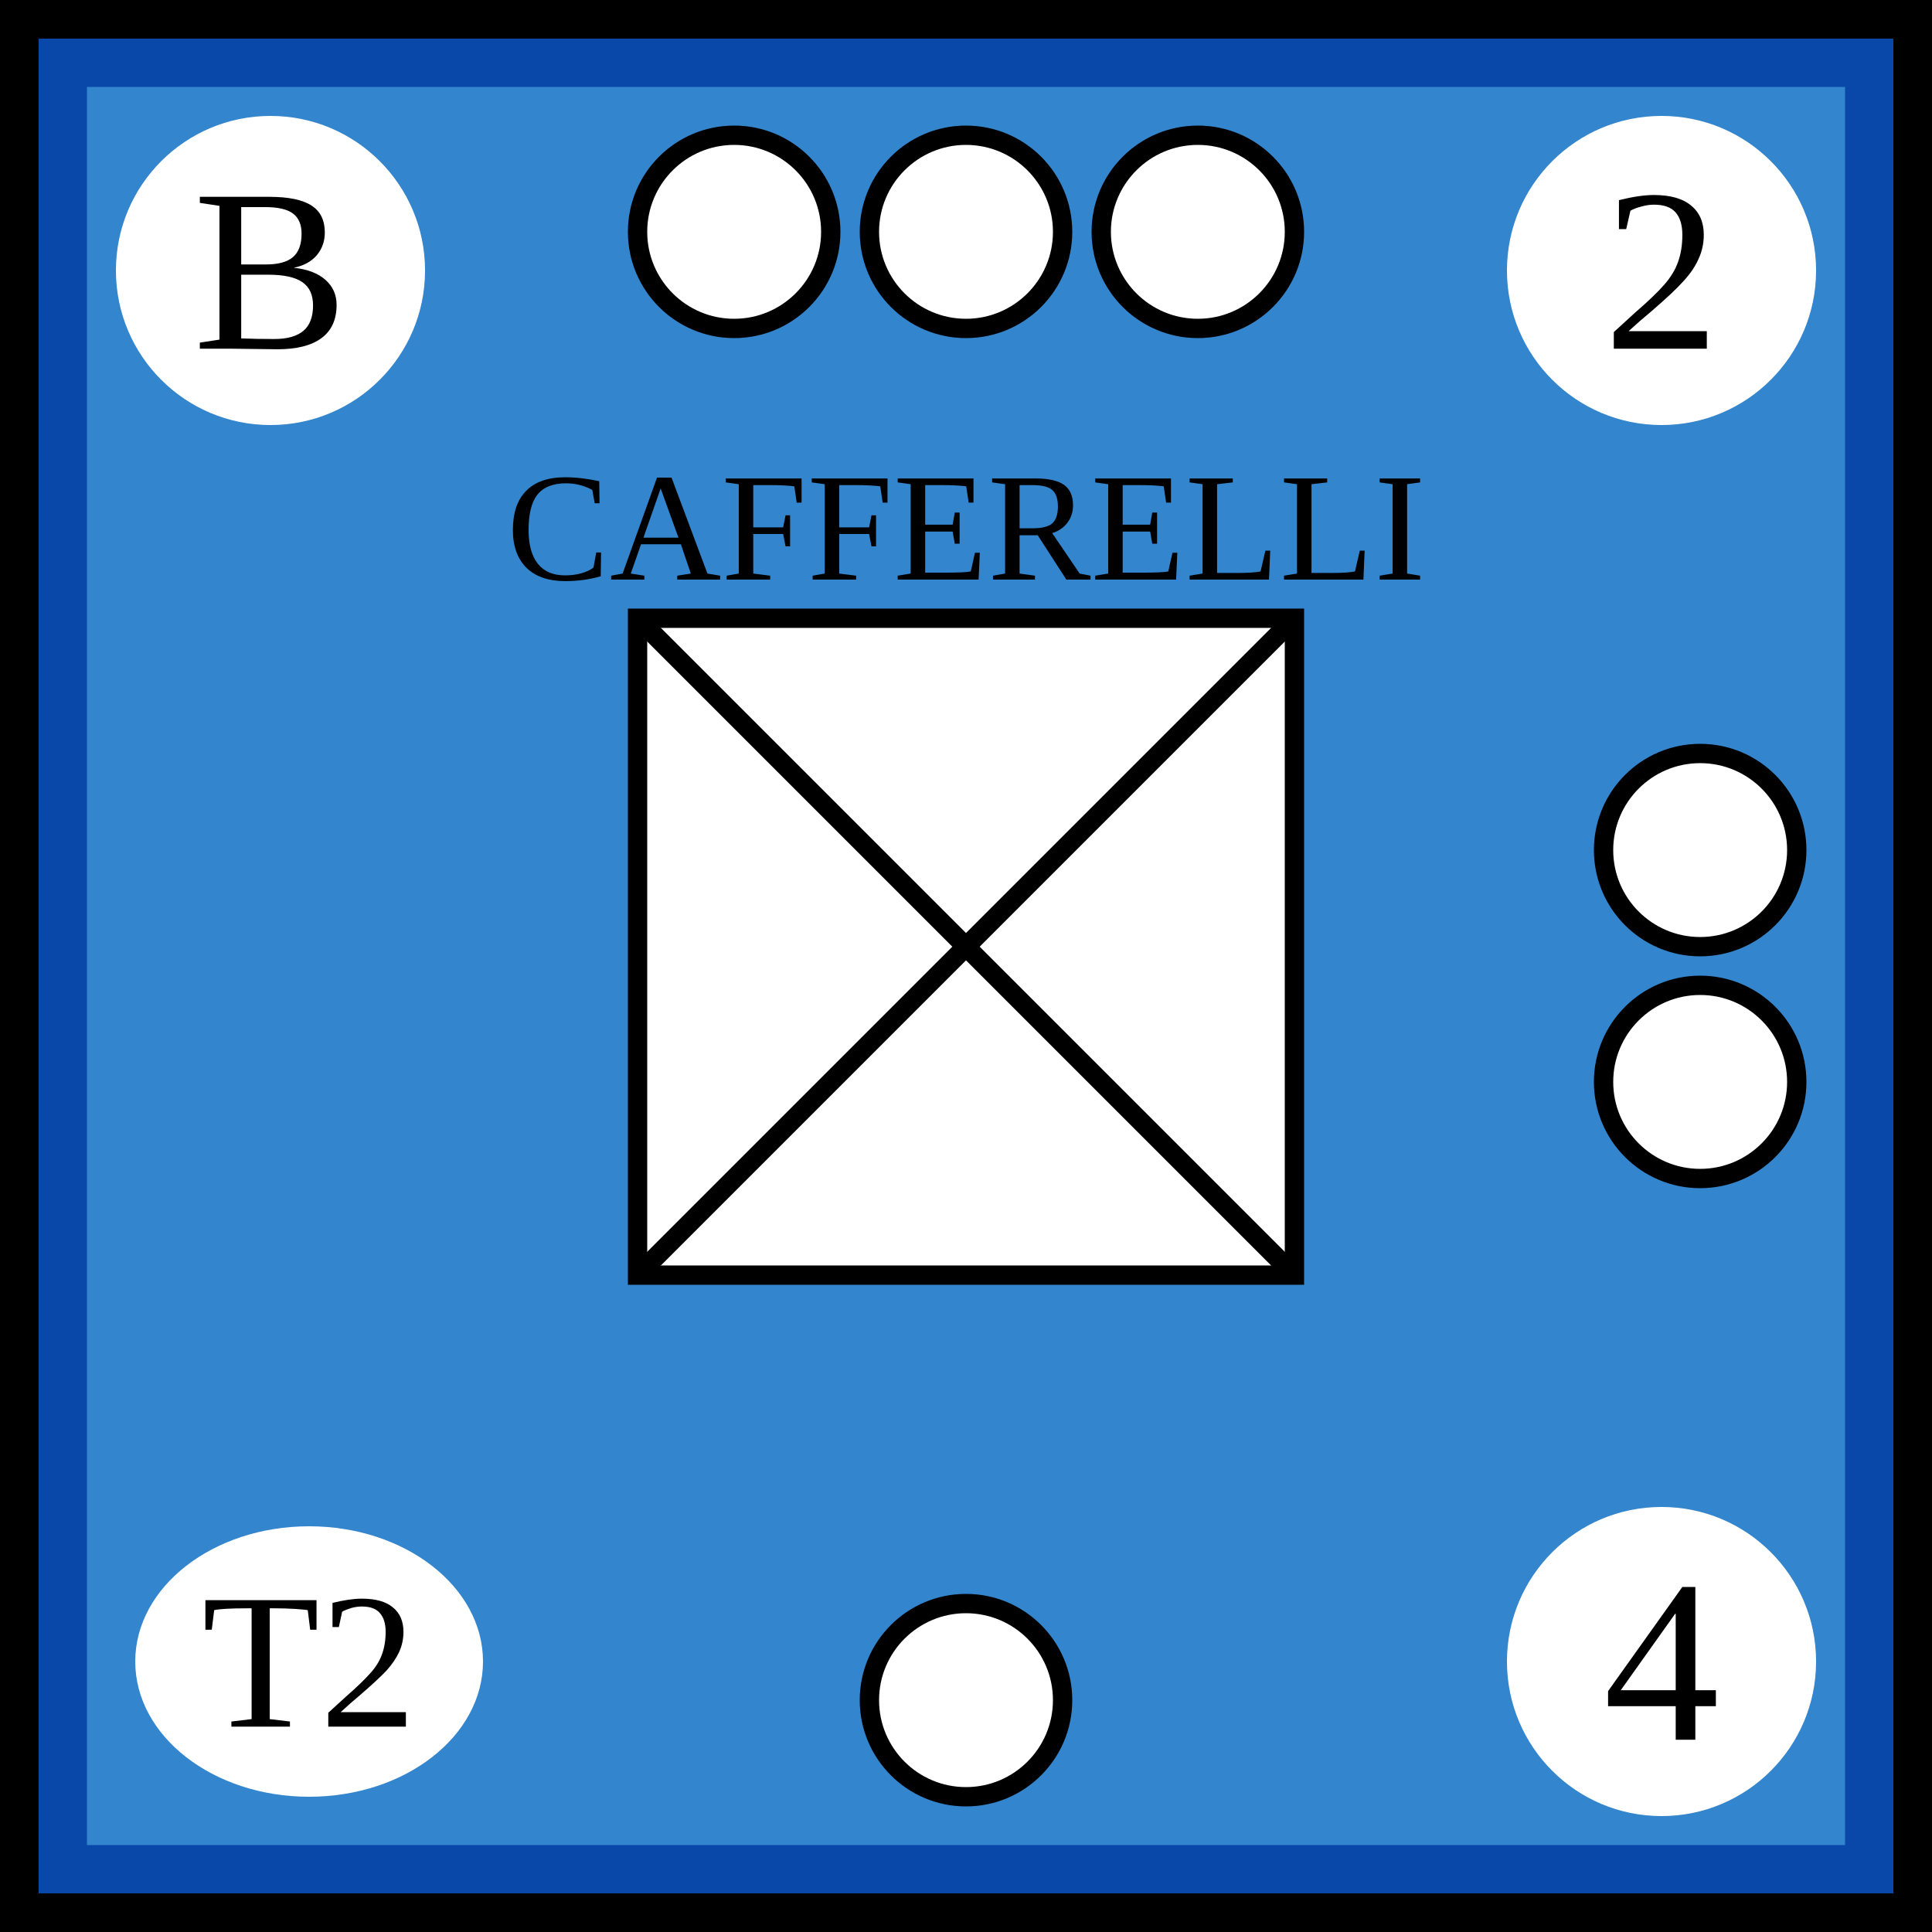
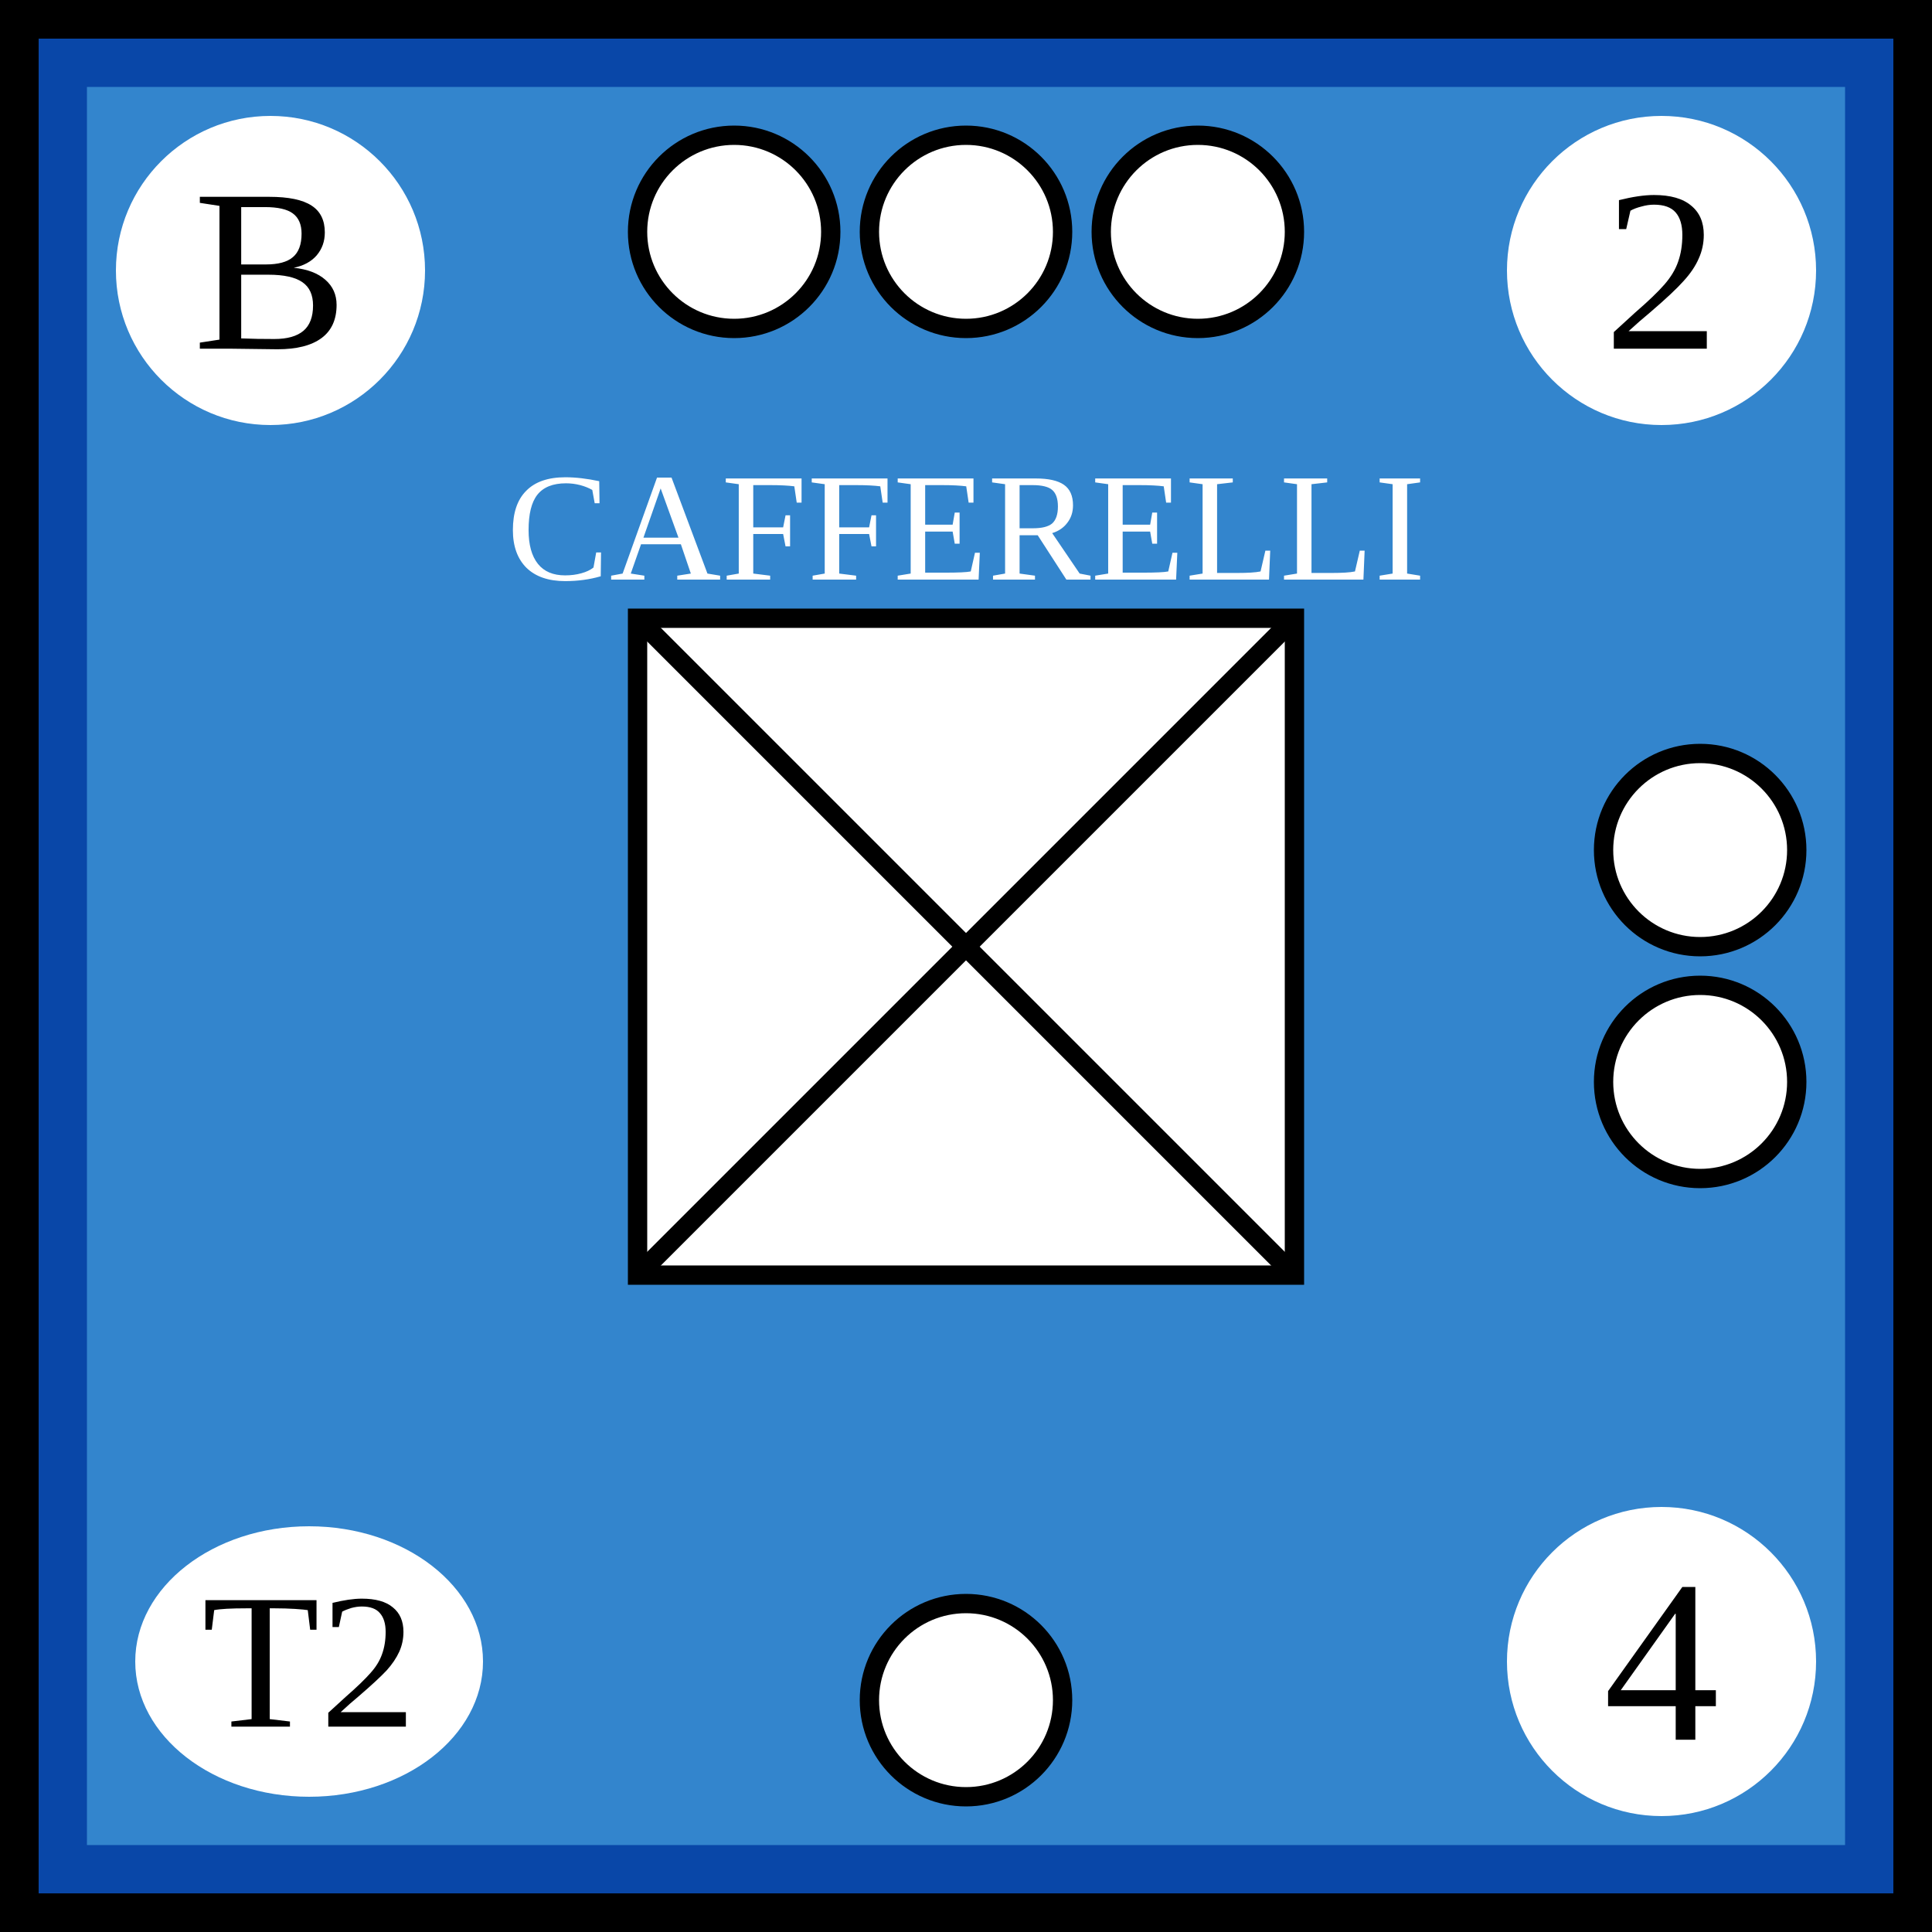
- <svg xmlns="http://www.w3.org/2000/svg" width="100" height="100">
-   <g id="background">
-     <rect id="french_background" width="100%" height="100%" fill="rgb(51,133,205)" stroke="rgb(9,71,168)" stroke-width="9" />
-   </g>
-   <g id="border" stroke="black" stroke-width="2">
-     <line x1="0" y1="1%" x2="100%" y2="1%" />
-     <line x1="1%" y1="1%" x2="1%" y2="100%" />
-     <line x1="0" y1="99%" x2="100%" y2="99%" />
-     <line x1="99%" y1="1%" x2="99%" y2="100%" />
-   </g>
-   <g id="symbol" text-anchor="middle">
-     <text x="50%" y="30" font-size="8">CAFFERELLI</text>
-     <rect x="33" y="32" width="34" height="34" fill="white" stroke="black" />
-     <line x1="33" y1="32" x2="67" y2="66" stroke="black" />
-     <line x1="33" y1="66" x2="67" y2="32" stroke="black" />
-   </g>
-   <g id="attributes" text-anchor="middle" dominant-baseline="central" font-size="12">
-     <g id="initiative">
-       <circle cx="14" cy="14" r="8" fill="white" />
-       <text x="14" y="14">B</text>
+ <svg xmlns="http://www.w3.org/2000/svg" viewBox="0 0 100 100" width="100" height="100">
+   <defs id="common">
+     <rect id="background" width="100" height="100" fill="rgb(51,133,205)" stroke="rgb(9,71,168)" stroke-width="9" />
+     <g id="border" stroke="black" stroke-width="2">
+       <line x1="0" y1="1" x2="100" y2="1" />
+       <line x1="1" y1="1" x2="1" y2="100" />
+       <line x1="0" y1="99" x2="100" y2="99" />
+       <line x1="99" y1="1" x2="99" y2="100" />
    </g>
-     <g id="firepower">
-       <circle cx="86" cy="14" r="8" fill="white" />
-       <text x="86" y="14">2</text>
+     <clipPath id="block">
+       <use href="#background" />
+     </clipPath>
+   </defs>
+   <g id="unit">
+     <use href="#background" clip-path="url(#block)" />
+     <use href="#border" clip-path="url(#block)" />
+     <g id="symbol" text-anchor="middle">
+       <text x="50" y="30" font-size="8" fill="white">CAFFERELLI</text>
+       <rect x="33" y="32" width="34" height="34" fill="white" stroke="black" />
+       <line x1="33" y1="32" x2="67" y2="66" stroke="black" />
+       <line x1="33" y1="66" x2="67" y2="32" stroke="black" />
    </g>
-     <g id="movement">
-       <circle cx="86" cy="86" r="8" fill="white" />
-       <text x="86" y="86">4</text>
+     <g id="attributes" text-anchor="middle" dominant-baseline="central" font-size="12">
+       <g id="initiative">
+         <circle cx="14" cy="14" r="8" fill="white" />
+         <text x="14" y="14">B</text>
+       </g>
+       <g id="firepower">
+         <circle cx="86" cy="14" r="8" fill="white" />
+         <text x="86" y="14">2</text>
+       </g>
+       <g id="movement">
+         <circle cx="86" cy="86" r="8" fill="white" />
+         <text x="86" y="86">4</text>
+       </g>
+       <g id="arrival">
+         <ellipse cx="16" cy="86" rx="9" ry="7" fill="white" />
+         <text x="16" y="86" font-size="10">T2</text>
+       </g>
    </g>
-     <g id="arrival">
-       <ellipse cx="16" cy="86" rx="9" ry="7" fill="white" />
-       <text x="16" y="86" font-size="10">T2</text>
-     </g>
-   </g>
-   <g id="pips" stroke="black" fill="white">
-     <g id="strength3">
-       <circle id="topleft" cx="38" cy="12" r="5" />
-       <circle id="topmiddle" cx="50" cy="12" r="5" />
-       <circle id="topright" cx="62" cy="12" r="5" />
-     </g>
-     <g id="strength2">
-       <circle id="righttop" cx="88" cy="44" r="5" />
-       <circle id="rightcenter" cx="88" cy="56" r="5" />
-     </g>
-     <g id="strength1">
-       <circle id="bottomleft" cx="50" cy="88" r="5" />
+     <g id="pips" stroke="black" fill="white">
+       <g id="strength3">
+         <circle id="topleft" cx="38" cy="12" r="5" />
+         <circle id="topmiddle" cx="50" cy="12" r="5" />
+         <circle id="topright" cx="62" cy="12" r="5" />
+       </g>
+       <g id="strength2">
+         <circle id="righttop" cx="88" cy="44" r="5" />
+         <circle id="rightcenter" cx="88" cy="56" r="5" />
+       </g>
+       <g id="strength1">
+         <circle id="bottomleft" cx="50" cy="88" r="5" />
+       </g>
    </g>
  </g>
</svg>
